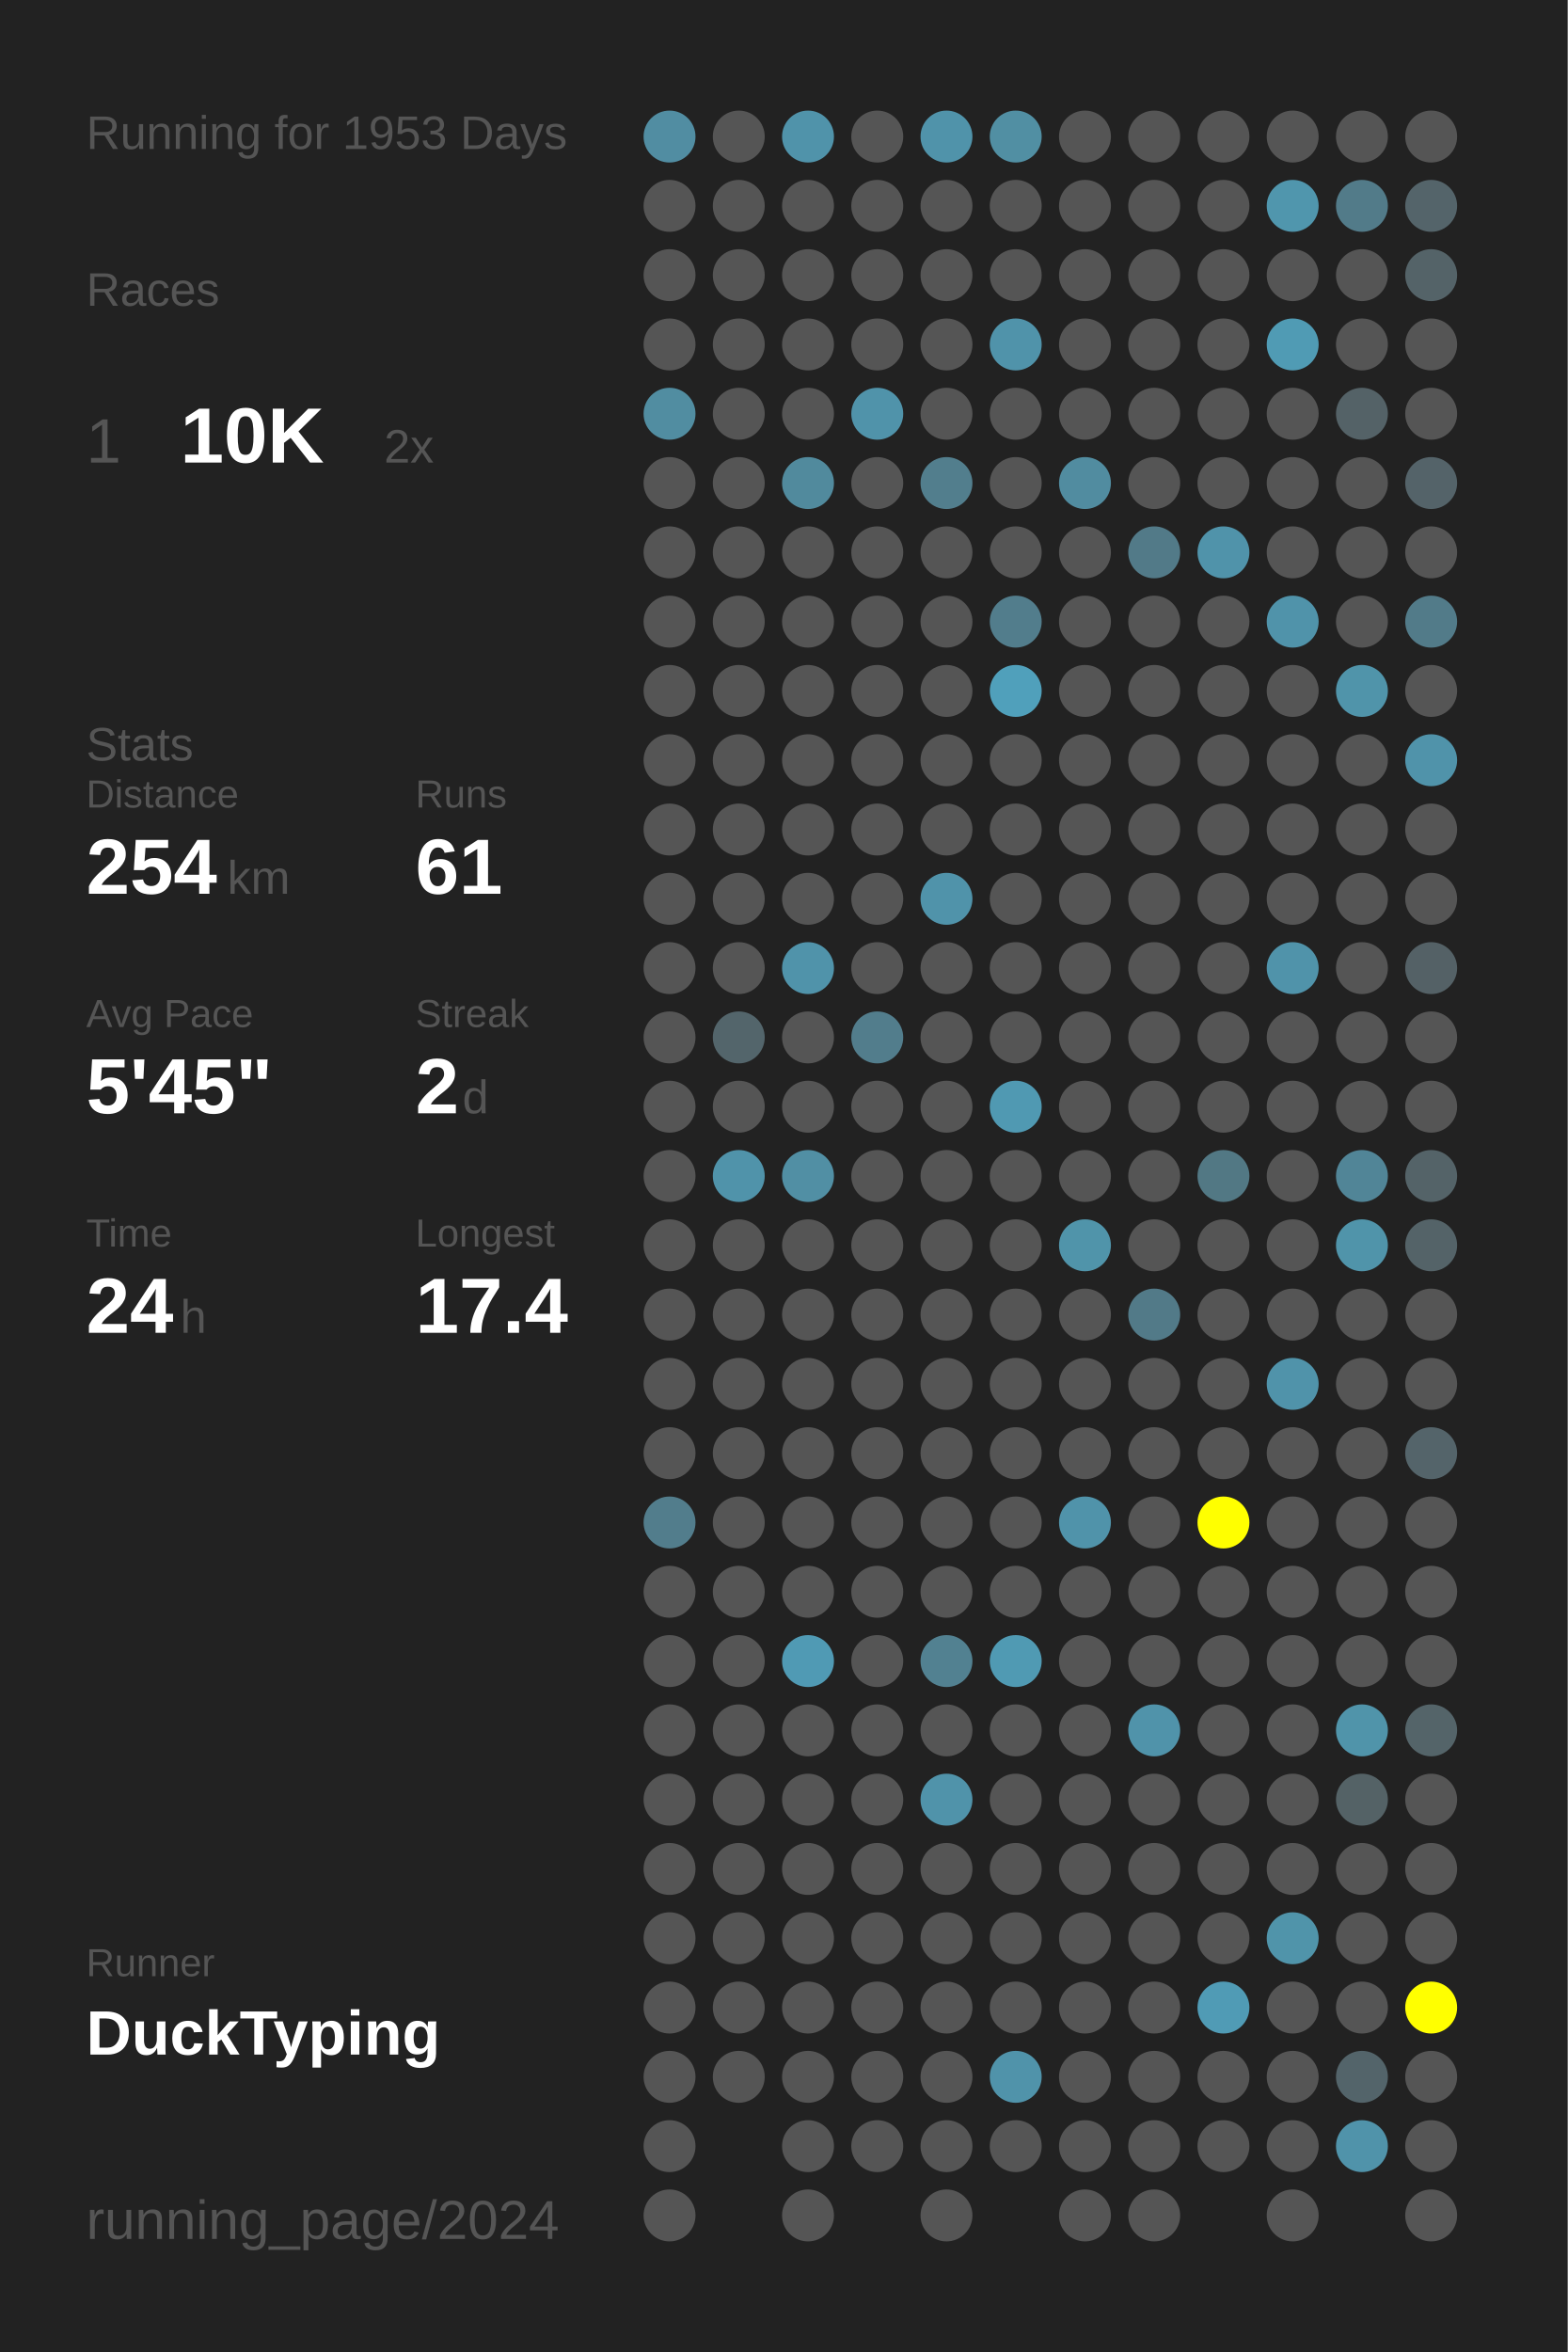
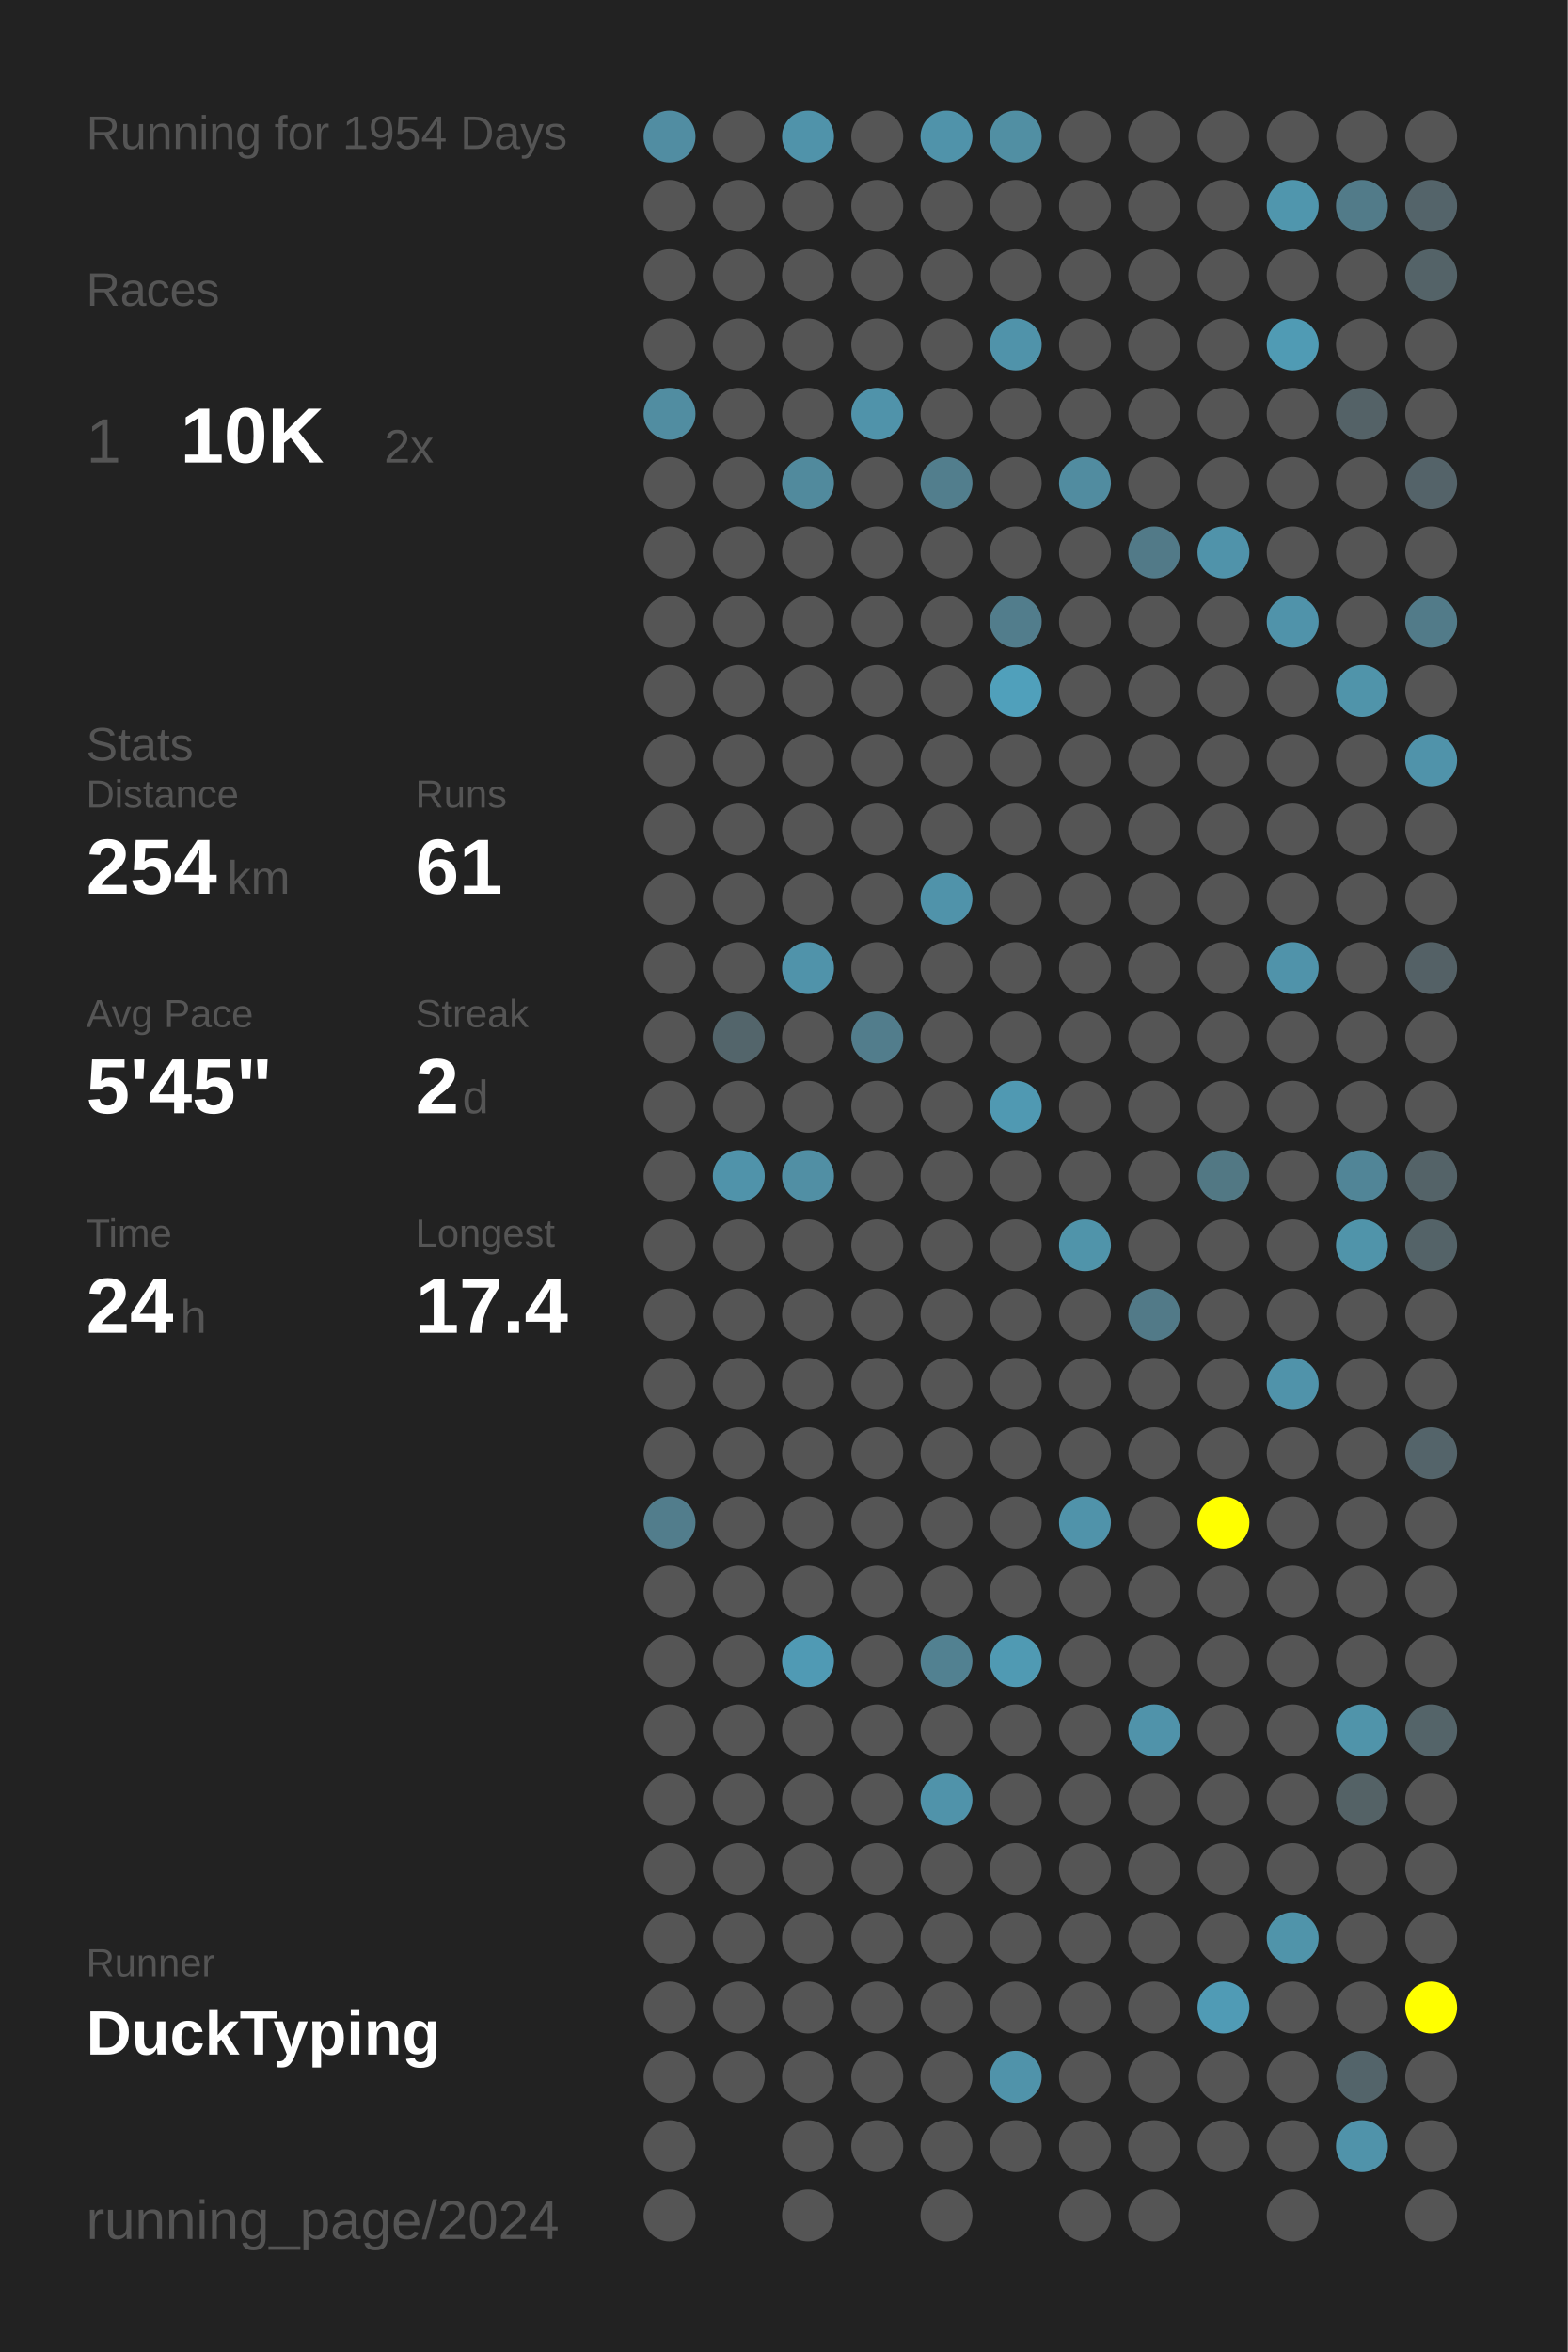
<svg xmlns="http://www.w3.org/2000/svg" baseProfile="full" height="300mm" version="1.1" viewBox="0,0,200,300" width="200mm">
  <defs />
  <rect fill="#222222" height="300" width="200" x="0" y="0" />
-   <text fill="#555555" style="font-size:6px; font-family:Arial;" x="11" y="19">Running for 1953 Days</text>
+   <text fill="#555555" style="font-size:6px; font-family:Arial;" x="11" y="19">Running for 1954 Days</text>
  <text fill="#555555" style="font-size:6px; font-family:Arial;" x="11" y="39">Races</text>
  <text fill="#555555" style="font-size:8px; font-family:Arial;" x="11" y="59">1</text>
  <text fill="#FFFFFF" style="font-size:10px; font-family:Arial; font-weight:bold;" x="23" y="59">10K</text>
  <text fill="#555555" style="font-size:6px; font-family:Arial;" x="49" y="59">2x</text>
  <text fill="#555555" style="font-size:6px; font-family:Arial;" x="11" y="97">Stats</text>
  <text fill="#555555" style="font-size:5px; font-family:Arial;" x="11" y="103">Distance</text>
  <text fill="#FFFFFF" style="font-size:10px; font-family:Arial; font-weight:bold;" x="11" y="114">254</text>
  <text fill="#555555" style="font-size:6px; font-family:Arial;" x="29" y="114">km</text>
  <text fill="#555555" style="font-size:5px; font-family:Arial;" x="53" y="103">Runs</text>
  <text fill="#FFFFFF" style="font-size:10px; font-family:Arial; font-weight:bold;" x="53" y="114">61</text>
  <text fill="#555555" style="font-size:5px; font-family:Arial;" x="11" y="131">Avg Pace</text>
  <text fill="#FFFFFF" style="font-size:10px; font-family:Arial; font-weight:bold;" x="11" y="142">5'45"</text>
  <text fill="#555555" style="font-size:5px; font-family:Arial;" x="53" y="131">Streak</text>
  <text fill="#FFFFFF" style="font-size:10px; font-family:Arial; font-weight:bold;" x="53" y="142">2</text>
  <text fill="#555555" style="font-size:6px; font-family:Arial;" x="59" y="142">d</text>
  <text fill="#555555" style="font-size:5px; font-family:Arial;" x="11" y="159">Time</text>
  <text fill="#FFFFFF" style="font-size:10px; font-family:Arial; font-weight:bold;" x="11" y="170">24</text>
  <text fill="#555555" style="font-size:6px; font-family:Arial;" x="23" y="170">h</text>
  <text fill="#555555" style="font-size:5px; font-family:Arial;" x="53" y="159">Longest</text>
  <text fill="#FFFFFF" style="font-size:10px; font-family:Arial; font-weight:bold;" x="53" y="170">17.4</text>
  <text fill="#555555" style="font-size:5px; font-family:Arial;" x="11" y="252.065">Runner</text>
  <text fill="#FFFFFF" style="font-size:8px; font-family:Arial; font-weight:bold;" x="11" y="262.065">DuckTyping</text>
  <text fill="#555555" style="font-size:7px; font-family:Arial;" x="11" y="285.581">running_page/2024</text>
  <circle cx="85.417" cy="17.419" fill="#518da2" r="3.312" />
  <circle cx="85.417" cy="26.258" fill="#555555" r="3.312" />
  <circle cx="85.417" cy="35.097" fill="#555555" r="3.312" />
  <circle cx="85.417" cy="43.935" fill="#555555" r="3.312" />
  <circle cx="85.417" cy="52.774" fill="#518da1" r="3.312" />
  <circle cx="85.417" cy="61.613" fill="#555555" r="3.312" />
  <circle cx="85.417" cy="70.452" fill="#555555" r="3.312" />
  <circle cx="85.417" cy="79.29" fill="#555555" r="3.312" />
  <circle cx="85.417" cy="88.129" fill="#555555" r="3.312" />
  <circle cx="85.417" cy="96.968" fill="#555555" r="3.312" />
  <circle cx="85.417" cy="105.806" fill="#555555" r="3.312" />
  <circle cx="85.417" cy="114.645" fill="#555555" r="3.312" />
  <circle cx="85.417" cy="123.484" fill="#555555" r="3.312" />
  <circle cx="85.417" cy="132.323" fill="#555555" r="3.312" />
  <circle cx="85.417" cy="141.161" fill="#555555" r="3.312" />
  <circle cx="85.417" cy="150" fill="#555555" r="3.312" />
  <circle cx="85.417" cy="158.839" fill="#555555" r="3.312" />
  <circle cx="85.417" cy="167.677" fill="#555555" r="3.312" />
  <circle cx="85.417" cy="176.516" fill="#555555" r="3.312" />
  <circle cx="85.417" cy="185.355" fill="#555555" r="3.312" />
  <circle cx="85.417" cy="194.194" fill="#527d8c" r="3.312" />
  <circle cx="85.417" cy="203.032" fill="#555555" r="3.312" />
  <circle cx="85.417" cy="211.871" fill="#555555" r="3.312" />
  <circle cx="85.417" cy="220.71" fill="#555555" r="3.312" />
  <circle cx="85.417" cy="229.548" fill="#555555" r="3.312" />
  <circle cx="85.417" cy="238.387" fill="#555555" r="3.312" />
  <circle cx="85.417" cy="247.226" fill="#555555" r="3.312" />
  <circle cx="85.417" cy="256.065" fill="#555555" r="3.312" />
  <circle cx="85.417" cy="264.903" fill="#555555" r="3.312" />
  <circle cx="85.417" cy="273.742" fill="#555555" r="3.312" />
  <circle cx="85.417" cy="282.581" fill="#555555" r="3.312" />
  <circle cx="94.25" cy="17.419" fill="#555555" r="3.312" />
  <circle cx="94.25" cy="26.258" fill="#555555" r="3.312" />
  <circle cx="94.25" cy="35.097" fill="#555555" r="3.312" />
  <circle cx="94.25" cy="43.935" fill="#555555" r="3.312" />
  <circle cx="94.25" cy="52.774" fill="#555555" r="3.312" />
  <circle cx="94.25" cy="61.613" fill="#555555" r="3.312" />
  <circle cx="94.25" cy="70.452" fill="#555555" r="3.312" />
  <circle cx="94.25" cy="79.29" fill="#555555" r="3.312" />
  <circle cx="94.25" cy="88.129" fill="#555555" r="3.312" />
  <circle cx="94.25" cy="96.968" fill="#555555" r="3.312" />
  <circle cx="94.25" cy="105.806" fill="#555555" r="3.312" />
  <circle cx="94.25" cy="114.645" fill="#555555" r="3.312" />
  <circle cx="94.25" cy="123.484" fill="#555555" r="3.312" />
  <circle cx="94.25" cy="132.323" fill="#53656b" r="3.312" />
  <circle cx="94.25" cy="141.161" fill="#555555" r="3.312" />
  <circle cx="94.25" cy="150" fill="#5093aa" r="3.312" />
  <circle cx="94.25" cy="158.839" fill="#555555" r="3.312" />
  <circle cx="94.25" cy="167.677" fill="#555555" r="3.312" />
  <circle cx="94.25" cy="176.516" fill="#555555" r="3.312" />
  <circle cx="94.25" cy="185.355" fill="#555555" r="3.312" />
  <circle cx="94.25" cy="194.194" fill="#555555" r="3.312" />
  <circle cx="94.25" cy="203.032" fill="#555555" r="3.312" />
  <circle cx="94.25" cy="211.871" fill="#555555" r="3.312" />
  <circle cx="94.25" cy="220.71" fill="#555555" r="3.312" />
  <circle cx="94.25" cy="229.548" fill="#555555" r="3.312" />
  <circle cx="94.25" cy="238.387" fill="#555555" r="3.312" />
  <circle cx="94.25" cy="247.226" fill="#555555" r="3.312" />
  <circle cx="94.25" cy="256.065" fill="#555555" r="3.312" />
  <circle cx="94.25" cy="264.903" fill="#555555" r="3.312" />
  <circle cx="103.083" cy="17.419" fill="#5093aa" r="3.312" />
  <circle cx="103.083" cy="26.258" fill="#555555" r="3.312" />
  <circle cx="103.083" cy="35.097" fill="#555555" r="3.312" />
  <circle cx="103.083" cy="43.935" fill="#555555" r="3.312" />
  <circle cx="103.083" cy="52.774" fill="#555555" r="3.312" />
  <circle cx="103.083" cy="61.613" fill="#518a9d" r="3.312" />
  <circle cx="103.083" cy="70.452" fill="#555555" r="3.312" />
  <circle cx="103.083" cy="79.29" fill="#555555" r="3.312" />
  <circle cx="103.083" cy="88.129" fill="#555555" r="3.312" />
  <circle cx="103.083" cy="96.968" fill="#555555" r="3.312" />
  <circle cx="103.083" cy="105.806" fill="#555555" r="3.312" />
  <circle cx="103.083" cy="114.645" fill="#555555" r="3.312" />
  <circle cx="103.083" cy="123.484" fill="#5093aa" r="3.312" />
  <circle cx="103.083" cy="132.323" fill="#555555" r="3.312" />
  <circle cx="103.083" cy="141.161" fill="#555555" r="3.312" />
  <circle cx="103.083" cy="150" fill="#518fa4" r="3.312" />
  <circle cx="103.083" cy="158.839" fill="#555555" r="3.312" />
  <circle cx="103.083" cy="167.677" fill="#555555" r="3.312" />
  <circle cx="103.083" cy="176.516" fill="#555555" r="3.312" />
  <circle cx="103.083" cy="185.355" fill="#555555" r="3.312" />
  <circle cx="103.083" cy="194.194" fill="#555555" r="3.312" />
  <circle cx="103.083" cy="203.032" fill="#555555" r="3.312" />
  <circle cx="103.083" cy="211.871" fill="#509ab4" r="3.312" />
  <circle cx="103.083" cy="220.71" fill="#555555" r="3.312" />
  <circle cx="103.083" cy="229.548" fill="#555555" r="3.312" />
  <circle cx="103.083" cy="238.387" fill="#555555" r="3.312" />
  <circle cx="103.083" cy="247.226" fill="#555555" r="3.312" />
  <circle cx="103.083" cy="256.065" fill="#555555" r="3.312" />
  <circle cx="103.083" cy="264.903" fill="#555555" r="3.312" />
  <circle cx="103.083" cy="273.742" fill="#555555" r="3.312" />
  <circle cx="103.083" cy="282.581" fill="#555555" r="3.312" />
  <circle cx="111.917" cy="17.419" fill="#555555" r="3.312" />
  <circle cx="111.917" cy="26.258" fill="#555555" r="3.312" />
  <circle cx="111.917" cy="35.097" fill="#555555" r="3.312" />
  <circle cx="111.917" cy="43.935" fill="#555555" r="3.312" />
  <circle cx="111.917" cy="52.774" fill="#5093aa" r="3.312" />
  <circle cx="111.917" cy="61.613" fill="#555555" r="3.312" />
  <circle cx="111.917" cy="70.452" fill="#555555" r="3.312" />
  <circle cx="111.917" cy="79.29" fill="#555555" r="3.312" />
  <circle cx="111.917" cy="88.129" fill="#555555" r="3.312" />
  <circle cx="111.917" cy="96.968" fill="#555555" r="3.312" />
  <circle cx="111.917" cy="105.806" fill="#555555" r="3.312" />
  <circle cx="111.917" cy="114.645" fill="#555555" r="3.312" />
  <circle cx="111.917" cy="123.484" fill="#555555" r="3.312" />
  <circle cx="111.917" cy="132.323" fill="#527d8c" r="3.312" />
  <circle cx="111.917" cy="141.161" fill="#555555" r="3.312" />
  <circle cx="111.917" cy="150" fill="#555555" r="3.312" />
  <circle cx="111.917" cy="158.839" fill="#555555" r="3.312" />
  <circle cx="111.917" cy="167.677" fill="#555555" r="3.312" />
  <circle cx="111.917" cy="176.516" fill="#555555" r="3.312" />
  <circle cx="111.917" cy="185.355" fill="#555555" r="3.312" />
  <circle cx="111.917" cy="194.194" fill="#555555" r="3.312" />
  <circle cx="111.917" cy="203.032" fill="#555555" r="3.312" />
  <circle cx="111.917" cy="211.871" fill="#555555" r="3.312" />
  <circle cx="111.917" cy="220.71" fill="#555555" r="3.312" />
  <circle cx="111.917" cy="229.548" fill="#555555" r="3.312" />
  <circle cx="111.917" cy="238.387" fill="#555555" r="3.312" />
  <circle cx="111.917" cy="247.226" fill="#555555" r="3.312" />
  <circle cx="111.917" cy="256.065" fill="#555555" r="3.312" />
  <circle cx="111.917" cy="264.903" fill="#555555" r="3.312" />
  <circle cx="111.917" cy="273.742" fill="#555555" r="3.312" />
  <circle cx="120.75" cy="17.419" fill="#5093aa" r="3.312" />
  <circle cx="120.75" cy="26.258" fill="#555555" r="3.312" />
  <circle cx="120.75" cy="35.097" fill="#555555" r="3.312" />
  <circle cx="120.75" cy="43.935" fill="#555555" r="3.312" />
  <circle cx="120.75" cy="52.774" fill="#555555" r="3.312" />
  <circle cx="120.75" cy="61.613" fill="#527e8d" r="3.312" />
  <circle cx="120.75" cy="70.452" fill="#555555" r="3.312" />
  <circle cx="120.75" cy="79.29" fill="#555555" r="3.312" />
  <circle cx="120.75" cy="88.129" fill="#555555" r="3.312" />
  <circle cx="120.75" cy="96.968" fill="#555555" r="3.312" />
  <circle cx="120.75" cy="105.806" fill="#555555" r="3.312" />
  <circle cx="120.75" cy="114.645" fill="#5093aa" r="3.312" />
  <circle cx="120.75" cy="123.484" fill="#555555" r="3.312" />
  <circle cx="120.75" cy="132.323" fill="#555555" r="3.312" />
  <circle cx="120.75" cy="141.161" fill="#555555" r="3.312" />
  <circle cx="120.75" cy="150" fill="#555555" r="3.312" />
  <circle cx="120.75" cy="158.839" fill="#555555" r="3.312" />
  <circle cx="120.75" cy="167.677" fill="#555555" r="3.312" />
  <circle cx="120.75" cy="176.516" fill="#555555" r="3.312" />
  <circle cx="120.75" cy="185.355" fill="#555555" r="3.312" />
  <circle cx="120.75" cy="194.194" fill="#555555" r="3.312" />
  <circle cx="120.75" cy="203.032" fill="#555555" r="3.312" />
  <circle cx="120.75" cy="211.871" fill="#528191" r="3.312" />
  <circle cx="120.75" cy="220.71" fill="#555555" r="3.312" />
  <circle cx="120.75" cy="229.548" fill="#5093aa" r="3.312" />
  <circle cx="120.75" cy="238.387" fill="#555555" r="3.312" />
  <circle cx="120.75" cy="247.226" fill="#555555" r="3.312" />
  <circle cx="120.75" cy="256.065" fill="#555555" r="3.312" />
  <circle cx="120.75" cy="264.903" fill="#555555" r="3.312" />
  <circle cx="120.75" cy="273.742" fill="#555555" r="3.312" />
  <circle cx="120.75" cy="282.581" fill="#555555" r="3.312" />
  <circle cx="129.583" cy="17.419" fill="#518fa3" r="3.312" />
  <circle cx="129.583" cy="26.258" fill="#555555" r="3.312" />
  <circle cx="129.583" cy="35.097" fill="#555555" r="3.312" />
  <circle cx="129.583" cy="43.935" fill="#5093aa" r="3.312" />
  <circle cx="129.583" cy="52.774" fill="#555555" r="3.312" />
  <circle cx="129.583" cy="61.613" fill="#555555" r="3.312" />
  <circle cx="129.583" cy="70.452" fill="#555555" r="3.312" />
  <circle cx="129.583" cy="79.29" fill="#527d8c" r="3.312" />
  <circle cx="129.583" cy="88.129" fill="#50a0bb" r="3.312" />
  <circle cx="129.583" cy="96.968" fill="#555555" r="3.312" />
  <circle cx="129.583" cy="105.806" fill="#555555" r="3.312" />
  <circle cx="129.583" cy="114.645" fill="#555555" r="3.312" />
  <circle cx="129.583" cy="123.484" fill="#555555" r="3.312" />
  <circle cx="129.583" cy="132.323" fill="#555555" r="3.312" />
  <circle cx="129.583" cy="141.161" fill="#5099b2" r="3.312" />
  <circle cx="129.583" cy="150" fill="#555555" r="3.312" />
  <circle cx="129.583" cy="158.839" fill="#555555" r="3.312" />
  <circle cx="129.583" cy="167.677" fill="#555555" r="3.312" />
  <circle cx="129.583" cy="176.516" fill="#555555" r="3.312" />
  <circle cx="129.583" cy="185.355" fill="#555555" r="3.312" />
  <circle cx="129.583" cy="194.194" fill="#555555" r="3.312" />
  <circle cx="129.583" cy="203.032" fill="#555555" r="3.312" />
  <circle cx="129.583" cy="211.871" fill="#509ab3" r="3.312" />
  <circle cx="129.583" cy="220.71" fill="#555555" r="3.312" />
  <circle cx="129.583" cy="229.548" fill="#555555" r="3.312" />
  <circle cx="129.583" cy="238.387" fill="#555555" r="3.312" />
  <circle cx="129.583" cy="247.226" fill="#555555" r="3.312" />
  <circle cx="129.583" cy="256.065" fill="#555555" r="3.312" />
  <circle cx="129.583" cy="264.903" fill="#5093aa" r="3.312" />
  <circle cx="129.583" cy="273.742" fill="#555555" r="3.312" />
  <circle cx="138.417" cy="17.419" fill="#555555" r="3.312" />
  <circle cx="138.417" cy="26.258" fill="#555555" r="3.312" />
  <circle cx="138.417" cy="35.097" fill="#555555" r="3.312" />
  <circle cx="138.417" cy="43.935" fill="#555555" r="3.312" />
  <circle cx="138.417" cy="52.774" fill="#555555" r="3.312" />
  <circle cx="138.417" cy="61.613" fill="#518ca0" r="3.312" />
  <circle cx="138.417" cy="70.452" fill="#555555" r="3.312" />
  <circle cx="138.417" cy="79.29" fill="#555555" r="3.312" />
  <circle cx="138.417" cy="88.129" fill="#555555" r="3.312" />
  <circle cx="138.417" cy="96.968" fill="#555555" r="3.312" />
  <circle cx="138.417" cy="105.806" fill="#555555" r="3.312" />
  <circle cx="138.417" cy="114.645" fill="#555555" r="3.312" />
  <circle cx="138.417" cy="123.484" fill="#555555" r="3.312" />
  <circle cx="138.417" cy="132.323" fill="#555555" r="3.312" />
  <circle cx="138.417" cy="141.161" fill="#555555" r="3.312" />
  <circle cx="138.417" cy="150" fill="#555555" r="3.312" />
  <circle cx="138.417" cy="158.839" fill="#5094aa" r="3.312" />
  <circle cx="138.417" cy="167.677" fill="#555555" r="3.312" />
  <circle cx="138.417" cy="176.516" fill="#555555" r="3.312" />
  <circle cx="138.417" cy="185.355" fill="#555555" r="3.312" />
  <circle cx="138.417" cy="194.194" fill="#5093aa" r="3.312" />
  <circle cx="138.417" cy="203.032" fill="#555555" r="3.312" />
  <circle cx="138.417" cy="211.871" fill="#555555" r="3.312" />
  <circle cx="138.417" cy="220.71" fill="#555555" r="3.312" />
  <circle cx="138.417" cy="229.548" fill="#555555" r="3.312" />
  <circle cx="138.417" cy="238.387" fill="#555555" r="3.312" />
  <circle cx="138.417" cy="247.226" fill="#555555" r="3.312" />
  <circle cx="138.417" cy="256.065" fill="#555555" r="3.312" />
  <circle cx="138.417" cy="264.903" fill="#555555" r="3.312" />
  <circle cx="138.417" cy="273.742" fill="#555555" r="3.312" />
  <circle cx="138.417" cy="282.581" fill="#555555" r="3.312" />
  <circle cx="147.25" cy="17.419" fill="#555555" r="3.312" />
  <circle cx="147.25" cy="26.258" fill="#555555" r="3.312" />
  <circle cx="147.25" cy="35.097" fill="#555555" r="3.312" />
  <circle cx="147.25" cy="43.935" fill="#555555" r="3.312" />
  <circle cx="147.25" cy="52.774" fill="#555555" r="3.312" />
  <circle cx="147.25" cy="61.613" fill="#555555" r="3.312" />
  <circle cx="147.25" cy="70.452" fill="#527a88" r="3.312" />
  <circle cx="147.25" cy="79.29" fill="#555555" r="3.312" />
  <circle cx="147.25" cy="88.129" fill="#555555" r="3.312" />
  <circle cx="147.25" cy="96.968" fill="#555555" r="3.312" />
  <circle cx="147.25" cy="105.806" fill="#555555" r="3.312" />
  <circle cx="147.25" cy="114.645" fill="#555555" r="3.312" />
  <circle cx="147.25" cy="123.484" fill="#555555" r="3.312" />
  <circle cx="147.25" cy="132.323" fill="#555555" r="3.312" />
  <circle cx="147.25" cy="141.161" fill="#555555" r="3.312" />
  <circle cx="147.25" cy="150" fill="#555555" r="3.312" />
  <circle cx="147.25" cy="158.839" fill="#555555" r="3.312" />
  <circle cx="147.25" cy="167.677" fill="#527a88" r="3.312" />
  <circle cx="147.25" cy="176.516" fill="#555555" r="3.312" />
  <circle cx="147.25" cy="185.355" fill="#555555" r="3.312" />
  <circle cx="147.25" cy="194.194" fill="#555555" r="3.312" />
  <circle cx="147.25" cy="203.032" fill="#555555" r="3.312" />
  <circle cx="147.25" cy="211.871" fill="#555555" r="3.312" />
  <circle cx="147.25" cy="220.71" fill="#5093aa" r="3.312" />
  <circle cx="147.25" cy="229.548" fill="#555555" r="3.312" />
  <circle cx="147.25" cy="238.387" fill="#555555" r="3.312" />
  <circle cx="147.25" cy="247.226" fill="#555555" r="3.312" />
  <circle cx="147.25" cy="256.065" fill="#555555" r="3.312" />
  <circle cx="147.25" cy="264.903" fill="#555555" r="3.312" />
  <circle cx="147.25" cy="273.742" fill="#555555" r="3.312" />
  <circle cx="147.25" cy="282.581" fill="#555555" r="3.312" />
  <circle cx="156.083" cy="17.419" fill="#555555" r="3.312" />
  <circle cx="156.083" cy="26.258" fill="#555555" r="3.312" />
  <circle cx="156.083" cy="35.097" fill="#555555" r="3.312" />
  <circle cx="156.083" cy="43.935" fill="#555555" r="3.312" />
  <circle cx="156.083" cy="52.774" fill="#555555" r="3.312" />
  <circle cx="156.083" cy="61.613" fill="#555555" r="3.312" />
  <circle cx="156.083" cy="70.452" fill="#5093aa" r="3.312" />
  <circle cx="156.083" cy="79.29" fill="#555555" r="3.312" />
  <circle cx="156.083" cy="88.129" fill="#555555" r="3.312" />
  <circle cx="156.083" cy="96.968" fill="#555555" r="3.312" />
  <circle cx="156.083" cy="105.806" fill="#555555" r="3.312" />
  <circle cx="156.083" cy="114.645" fill="#555555" r="3.312" />
  <circle cx="156.083" cy="123.484" fill="#555555" r="3.312" />
  <circle cx="156.083" cy="132.323" fill="#555555" r="3.312" />
  <circle cx="156.083" cy="141.161" fill="#555555" r="3.312" />
  <circle cx="156.083" cy="150" fill="#527884" r="3.312" />
  <circle cx="156.083" cy="158.839" fill="#555555" r="3.312" />
  <circle cx="156.083" cy="167.677" fill="#555555" r="3.312" />
  <circle cx="156.083" cy="176.516" fill="#555555" r="3.312" />
  <circle cx="156.083" cy="185.355" fill="#555555" r="3.312" />
  <circle cx="156.083" cy="194.194" fill="#FFFF00" r="3.312" />
  <circle cx="156.083" cy="203.032" fill="#555555" r="3.312" />
  <circle cx="156.083" cy="211.871" fill="#555555" r="3.312" />
  <circle cx="156.083" cy="220.71" fill="#555555" r="3.312" />
  <circle cx="156.083" cy="229.548" fill="#555555" r="3.312" />
  <circle cx="156.083" cy="238.387" fill="#555555" r="3.312" />
  <circle cx="156.083" cy="247.226" fill="#555555" r="3.312" />
  <circle cx="156.083" cy="256.065" fill="#509bb5" r="3.312" />
  <circle cx="156.083" cy="264.903" fill="#555555" r="3.312" />
  <circle cx="156.083" cy="273.742" fill="#555555" r="3.312" />
  <circle cx="164.917" cy="17.419" fill="#555555" r="3.312" />
  <circle cx="164.917" cy="26.258" fill="#5096ad" r="3.312" />
  <circle cx="164.917" cy="35.097" fill="#555555" r="3.312" />
  <circle cx="164.917" cy="43.935" fill="#509bb4" r="3.312" />
  <circle cx="164.917" cy="52.774" fill="#555555" r="3.312" />
  <circle cx="164.917" cy="61.613" fill="#555555" r="3.312" />
  <circle cx="164.917" cy="70.452" fill="#555555" r="3.312" />
  <circle cx="164.917" cy="79.29" fill="#5093aa" r="3.312" />
  <circle cx="164.917" cy="88.129" fill="#555555" r="3.312" />
  <circle cx="164.917" cy="96.968" fill="#555555" r="3.312" />
  <circle cx="164.917" cy="105.806" fill="#555555" r="3.312" />
  <circle cx="164.917" cy="114.645" fill="#555555" r="3.312" />
  <circle cx="164.917" cy="123.484" fill="#5093aa" r="3.312" />
  <circle cx="164.917" cy="132.323" fill="#555555" r="3.312" />
  <circle cx="164.917" cy="141.161" fill="#555555" r="3.312" />
  <circle cx="164.917" cy="150" fill="#555555" r="3.312" />
  <circle cx="164.917" cy="158.839" fill="#555555" r="3.312" />
  <circle cx="164.917" cy="167.677" fill="#555555" r="3.312" />
  <circle cx="164.917" cy="176.516" fill="#5093aa" r="3.312" />
  <circle cx="164.917" cy="185.355" fill="#555555" r="3.312" />
  <circle cx="164.917" cy="194.194" fill="#555555" r="3.312" />
  <circle cx="164.917" cy="203.032" fill="#555555" r="3.312" />
  <circle cx="164.917" cy="211.871" fill="#555555" r="3.312" />
  <circle cx="164.917" cy="220.71" fill="#555555" r="3.312" />
  <circle cx="164.917" cy="229.548" fill="#555555" r="3.312" />
  <circle cx="164.917" cy="238.387" fill="#555555" r="3.312" />
  <circle cx="164.917" cy="247.226" fill="#5094aa" r="3.312" />
  <circle cx="164.917" cy="256.065" fill="#555555" r="3.312" />
  <circle cx="164.917" cy="264.903" fill="#555555" r="3.312" />
  <circle cx="164.917" cy="273.742" fill="#555555" r="3.312" />
  <circle cx="164.917" cy="282.581" fill="#555555" r="3.312" />
  <circle cx="173.75" cy="17.419" fill="#555555" r="3.312" />
  <circle cx="173.75" cy="26.258" fill="#527b89" r="3.312" />
  <circle cx="173.75" cy="35.097" fill="#555555" r="3.312" />
  <circle cx="173.75" cy="43.935" fill="#555555" r="3.312" />
  <circle cx="173.75" cy="52.774" fill="#546267" r="3.312" />
  <circle cx="173.75" cy="61.613" fill="#555555" r="3.312" />
  <circle cx="173.75" cy="70.452" fill="#555555" r="3.312" />
  <circle cx="173.75" cy="79.29" fill="#555555" r="3.312" />
  <circle cx="173.75" cy="88.129" fill="#5094aa" r="3.312" />
  <circle cx="173.75" cy="96.968" fill="#555555" r="3.312" />
  <circle cx="173.75" cy="105.806" fill="#555555" r="3.312" />
  <circle cx="173.75" cy="114.645" fill="#555555" r="3.312" />
  <circle cx="173.75" cy="123.484" fill="#555555" r="3.312" />
  <circle cx="173.75" cy="132.323" fill="#555555" r="3.312" />
  <circle cx="173.75" cy="141.161" fill="#555555" r="3.312" />
  <circle cx="173.75" cy="150" fill="#518597" r="3.312" />
  <circle cx="173.75" cy="158.839" fill="#5094aa" r="3.312" />
  <circle cx="173.75" cy="167.677" fill="#555555" r="3.312" />
  <circle cx="173.75" cy="176.516" fill="#555555" r="3.312" />
  <circle cx="173.75" cy="185.355" fill="#555555" r="3.312" />
  <circle cx="173.75" cy="194.194" fill="#555555" r="3.312" />
  <circle cx="173.75" cy="203.032" fill="#555555" r="3.312" />
  <circle cx="173.75" cy="211.871" fill="#555555" r="3.312" />
  <circle cx="173.75" cy="220.71" fill="#5094aa" r="3.312" />
  <circle cx="173.75" cy="229.548" fill="#546266" r="3.312" />
  <circle cx="173.75" cy="238.387" fill="#555555" r="3.312" />
  <circle cx="173.75" cy="247.226" fill="#555555" r="3.312" />
  <circle cx="173.75" cy="256.065" fill="#555555" r="3.312" />
  <circle cx="173.75" cy="264.903" fill="#53646a" r="3.312" />
  <circle cx="173.75" cy="273.742" fill="#5093aa" r="3.312" />
  <circle cx="182.583" cy="17.419" fill="#555555" r="3.312" />
  <circle cx="182.583" cy="26.258" fill="#54646a" r="3.312" />
  <circle cx="182.583" cy="35.097" fill="#546368" r="3.312" />
  <circle cx="182.583" cy="43.935" fill="#555555" r="3.312" />
  <circle cx="182.583" cy="52.774" fill="#555555" r="3.312" />
  <circle cx="182.583" cy="61.613" fill="#546369" r="3.312" />
  <circle cx="182.583" cy="70.452" fill="#555555" r="3.312" />
  <circle cx="182.583" cy="79.29" fill="#527b89" r="3.312" />
  <circle cx="182.583" cy="88.129" fill="#555555" r="3.312" />
  <circle cx="182.583" cy="96.968" fill="#5093aa" r="3.312" />
  <circle cx="182.583" cy="105.806" fill="#555555" r="3.312" />
  <circle cx="182.583" cy="114.645" fill="#555555" r="3.312" />
  <circle cx="182.583" cy="123.484" fill="#546166" r="3.312" />
  <circle cx="182.583" cy="132.323" fill="#555555" r="3.312" />
  <circle cx="182.583" cy="141.161" fill="#555555" r="3.312" />
  <circle cx="182.583" cy="150" fill="#546368" r="3.312" />
  <circle cx="182.583" cy="158.839" fill="#546368" r="3.312" />
  <circle cx="182.583" cy="167.677" fill="#555555" r="3.312" />
  <circle cx="182.583" cy="176.516" fill="#555555" r="3.312" />
  <circle cx="182.583" cy="185.355" fill="#54646a" r="3.312" />
  <circle cx="182.583" cy="194.194" fill="#555555" r="3.312" />
  <circle cx="182.583" cy="203.032" fill="#555555" r="3.312" />
  <circle cx="182.583" cy="211.871" fill="#555555" r="3.312" />
  <circle cx="182.583" cy="220.71" fill="#546469" r="3.312" />
  <circle cx="182.583" cy="229.548" fill="#555555" r="3.312" />
  <circle cx="182.583" cy="238.387" fill="#555555" r="3.312" />
  <circle cx="182.583" cy="247.226" fill="#555555" r="3.312" />
  <circle cx="182.583" cy="256.065" fill="#FFFF00" r="3.312" />
  <circle cx="182.583" cy="264.903" fill="#555555" r="3.312" />
  <circle cx="182.583" cy="273.742" fill="#555555" r="3.312" />
  <circle cx="182.583" cy="282.581" fill="#555555" r="3.312" />
</svg>
